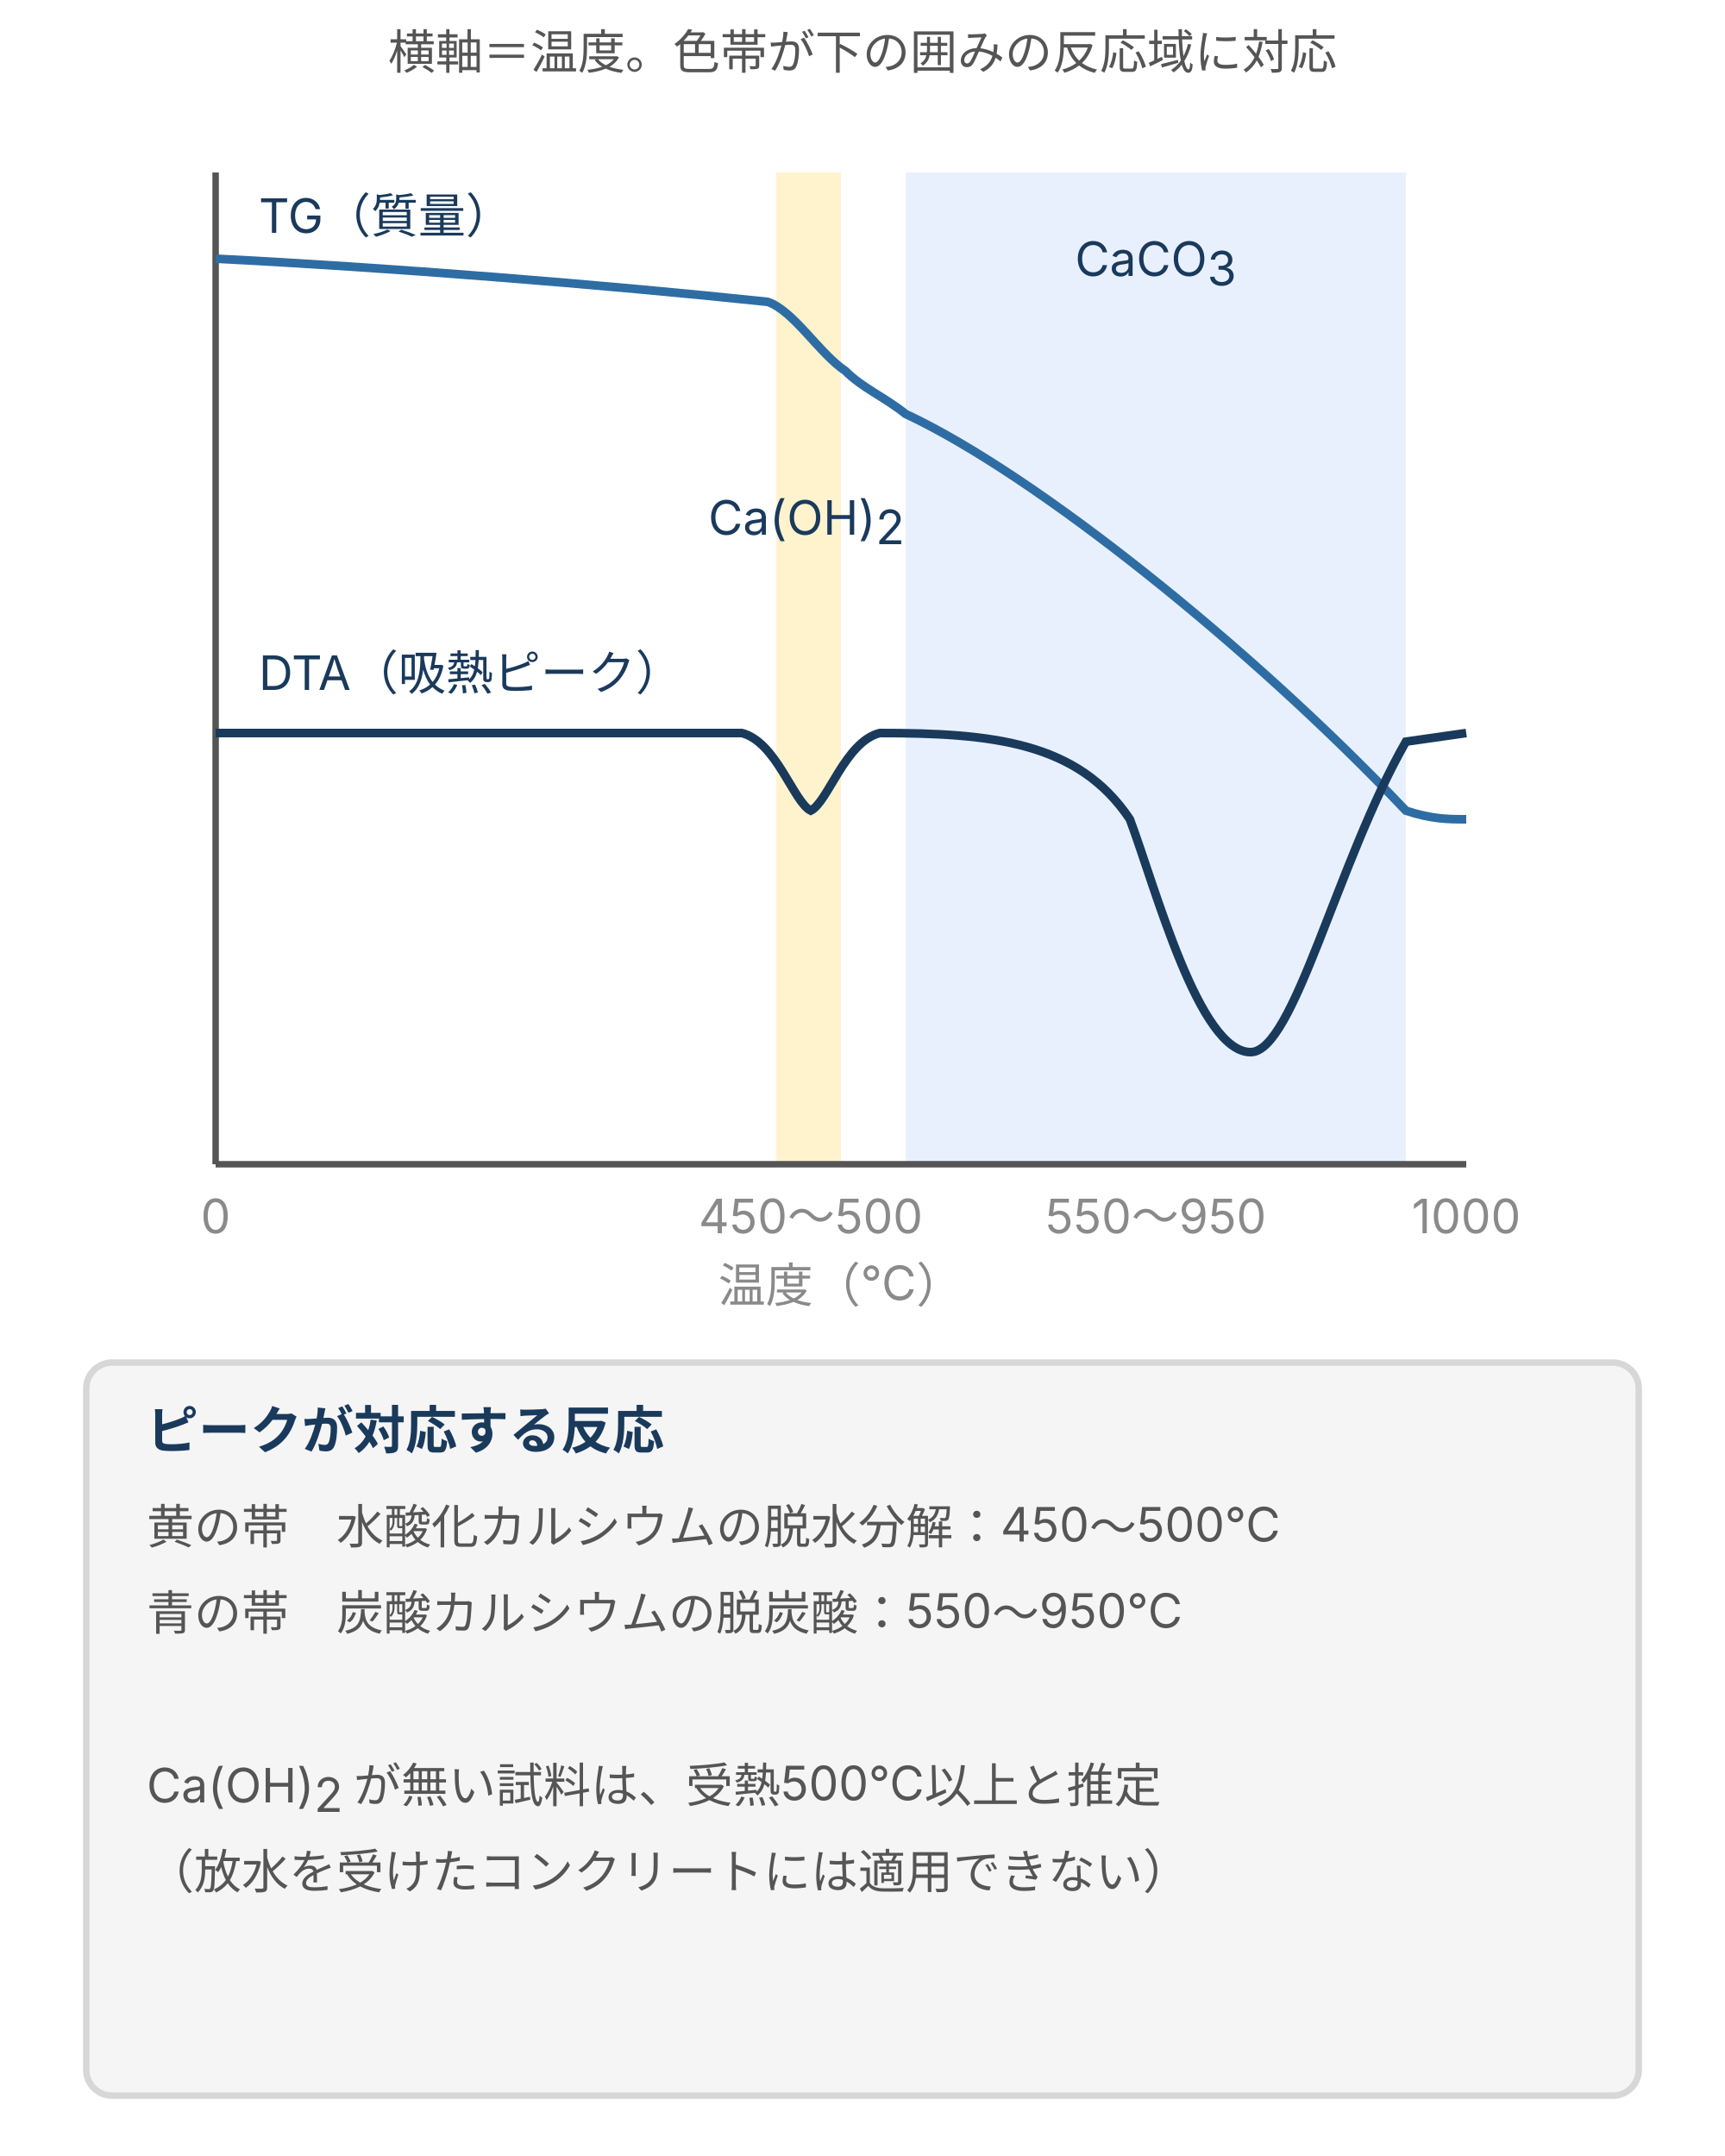
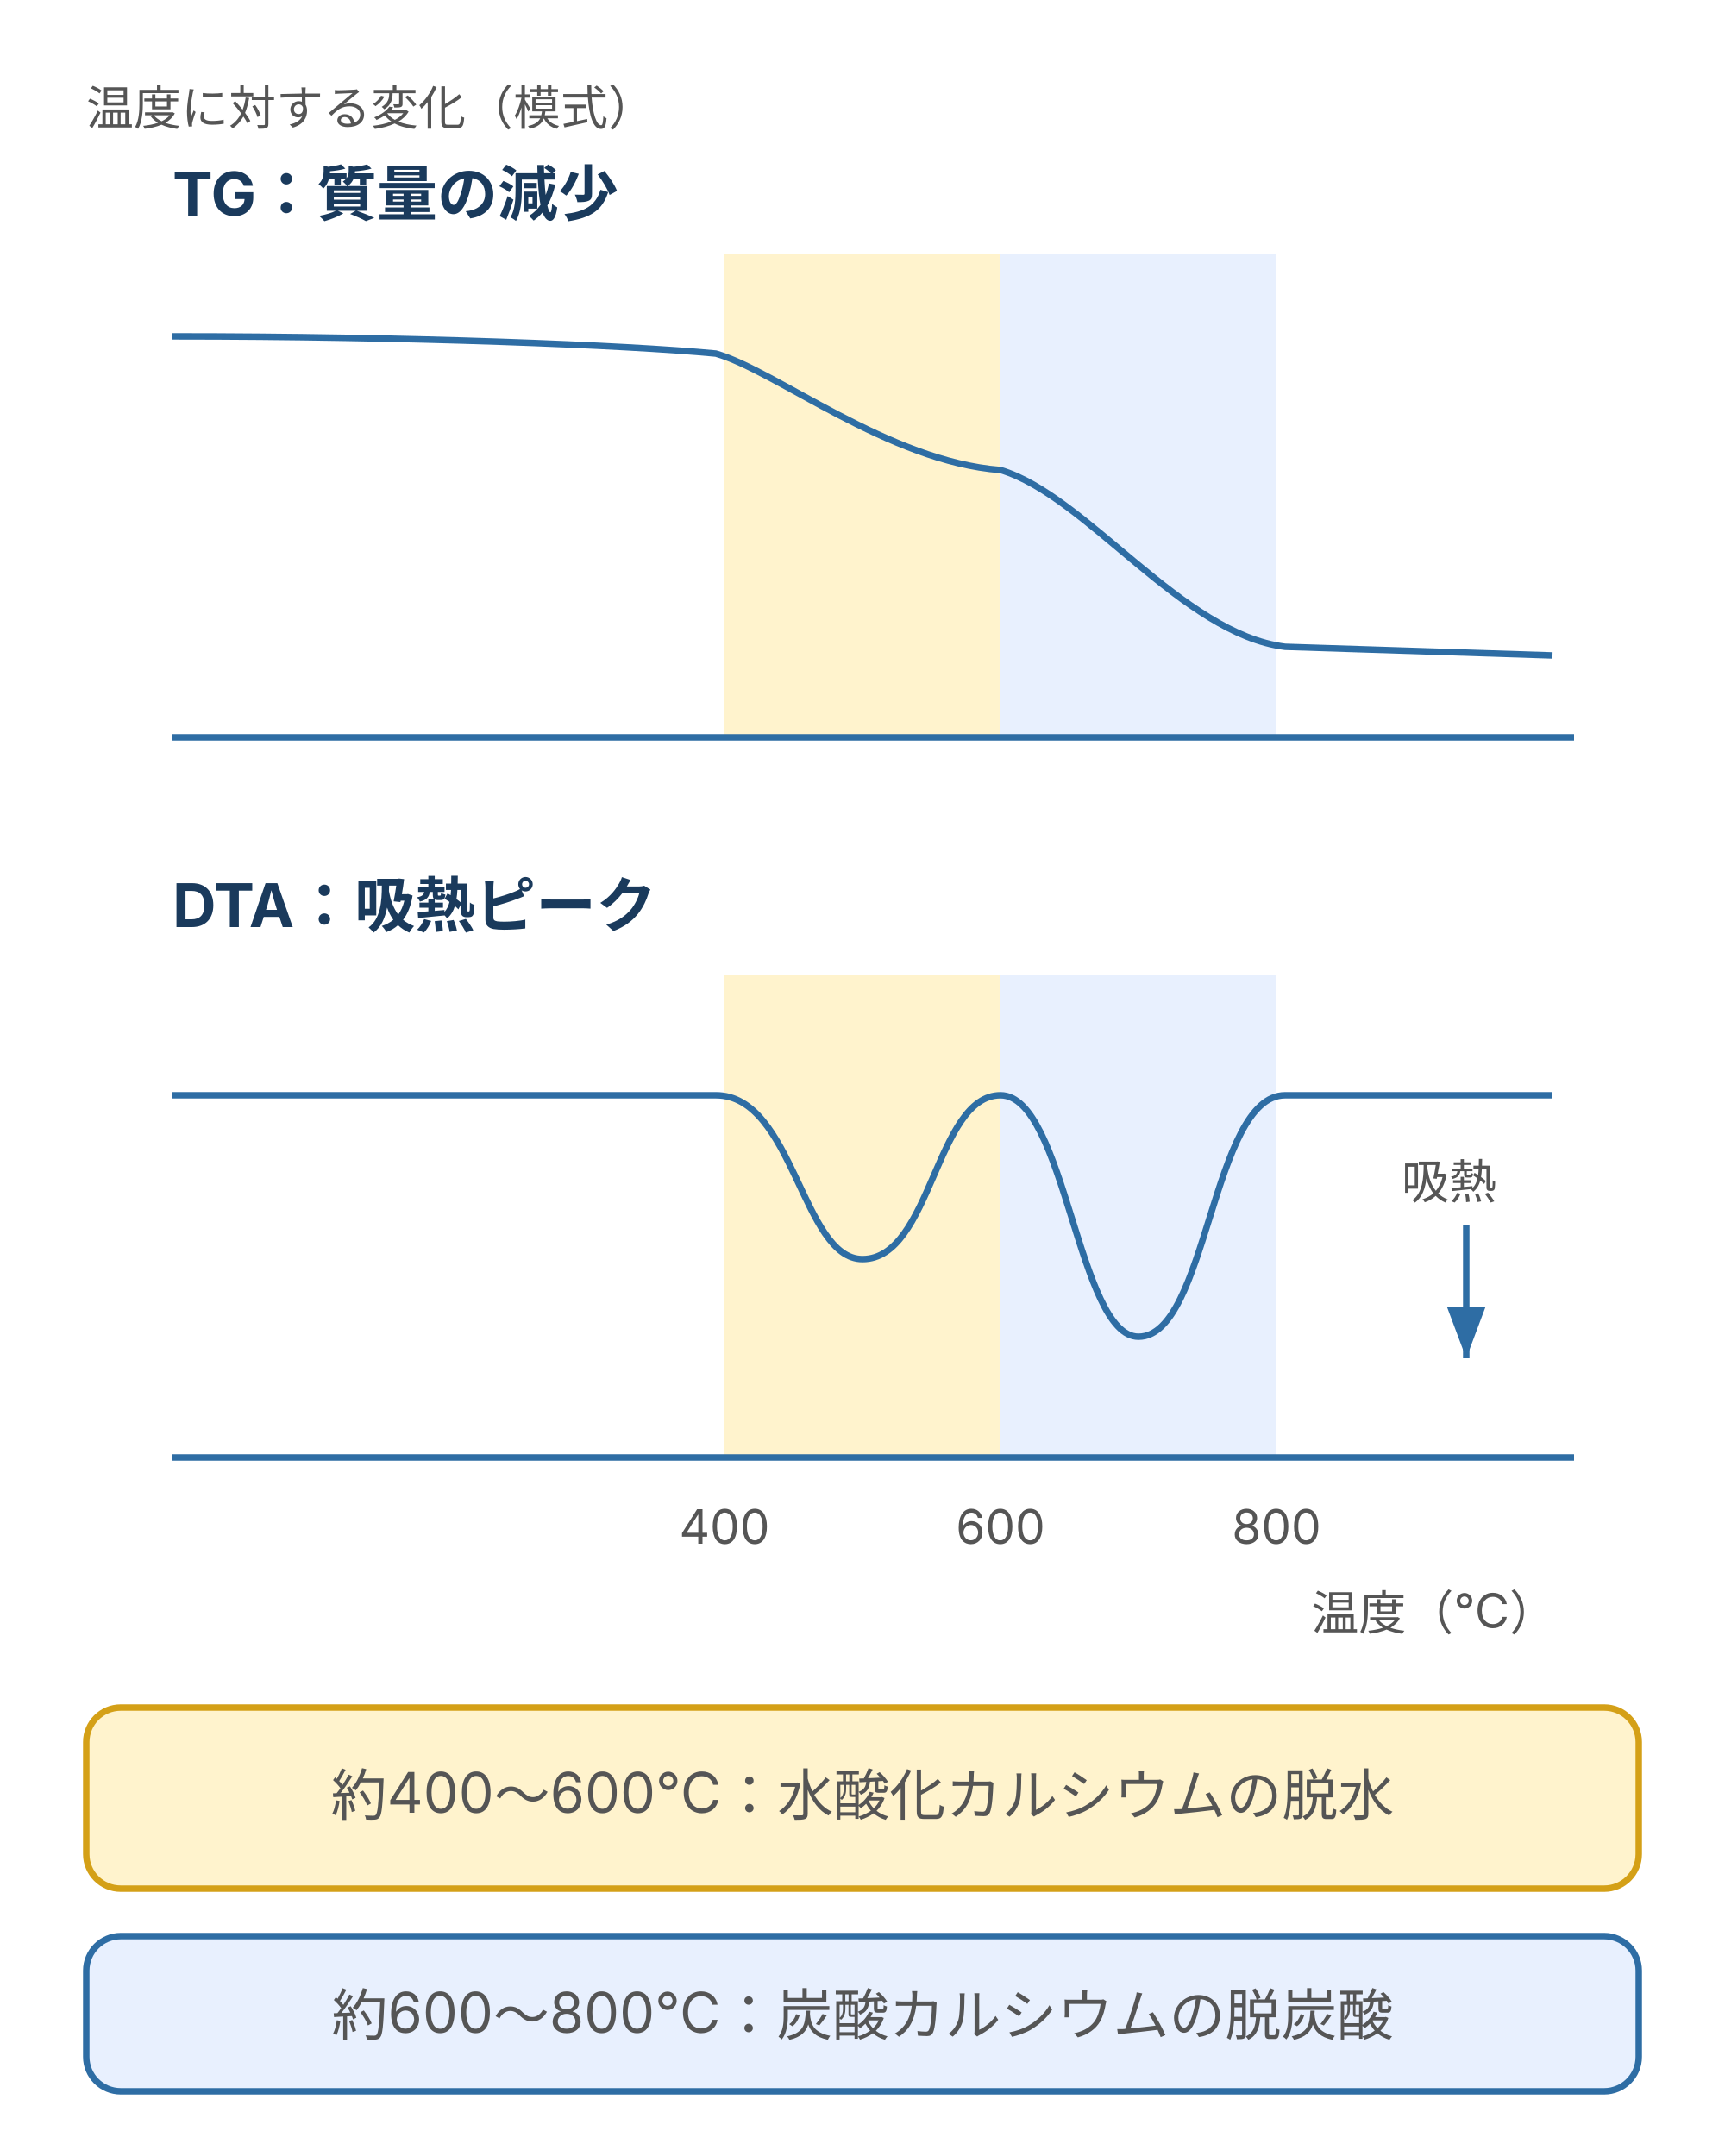
- <svg xmlns="http://www.w3.org/2000/svg" viewBox="0 0 400 500" style="max-width:400px;width:100%" role="img" aria-label="熱分析結果の例。温度に対してTGは質量が徐々に減り高温側で急減し、DTAは低温側と高温側に吸熱ピークを示す。ピークは水酸化カルシウムの脱水や炭酸カルシウムの脱炭酸に対応する">
+ <svg xmlns="http://www.w3.org/2000/svg" viewBox="0 0 400 500" style="max-width:400px;width:100%" role="img" aria-label="TGの質量減少とDTAの吸熱ピークを分けて示した模式図。水酸化カルシウムは約400〜600℃、炭酸カルシウムは約600〜800℃の反応域">
  <defs>
    <style>
-       text { font-family: Inter, "Noto Sans JP", "Hiragino Kaku Gothic ProN", "Hiragino Sans", sans-serif; }
-       .t-lead  { font-size: 11px; fill: #555; }
-       .t-axis  { font-size: 11px; fill: #8a8a8a; }
-       .t-label { font-size: 11px; fill: #1a3a5c; }
-       .t-desc  { font-size: 11px; fill: #555; }
-       .t-b     { font-size: 12px; fill: #1a3a5c; font-weight: 700; }
-       .line-main { stroke: #2e6da4; stroke-width: 2; fill: none; }
-       .line-dark { stroke: #1a3a5c; stroke-width: 2; fill: none; }
-       .line-dash { stroke: #8a8a8a; stroke-width: 1; stroke-dasharray: 3 3; fill: none; }
-       .line-ax { stroke: #555; stroke-width: 1.5; fill: none; }
-       .line-arr { stroke: #1a3a5c; stroke-width: 1.5; fill: none; }
-       .box { fill: #f5f5f5; stroke: #d7d7d7; stroke-width: 1.5; }
-       .box-b { fill: #e8f0fe; stroke: #2e6da4; stroke-width: 1.5; }
-       .box-g { fill: #d0e8d0; stroke: #3a7d44; stroke-width: 1.5; }
-       .box-r { fill: #f8d7da; stroke: #b22234; stroke-width: 1.5; }
-       .box-y { fill: #fff3cd; stroke: #d4a017; stroke-width: 1.5; }
-     </style>
+ text{font-family:Inter,"Noto Sans JP","Hiragino Kaku Gothic ProN",sans-serif;}
+ /* ink-body / ink-strong / brand */
+ .body{font-size:13px;fill:#555}.small{font-size:11px;fill:#555}.label{font-size:14px;font-weight:bold;fill:#1a3a5c}.em{font-size:16px;font-weight:bold;fill:#1a3a5c}
+ /* brand-fill / brand, positive-fill / positive, warn-fill / warn, danger-fill / danger, surface / token-border */
+ .brand{fill:#e8f0fe;stroke:#2e6da4;stroke-width:1.5}.positive{fill:#d0e8d0;stroke:#3a7d44;stroke-width:1.5}.warn{fill:#fff3cd;stroke:#d4a017;stroke-width:1.5}.danger{fill:#f8d7da;stroke:#b22234;stroke-width:1.5}.surface{fill:#f5f5f5;stroke:#d7d7d7;stroke-width:1.5}.line{stroke:#2e6da4;stroke-width:1.5;fill:none}
+ </style>
+     <marker id="arrow" markerWidth="8" markerHeight="6" refX="8" refY="3" orient="auto">
+       <path d="M0 0 L8 3 L0 6Z" fill="#2e6da4" />
+     </marker>
  </defs>
-   <text class="t-lead" x="200" y="16" text-anchor="middle">横軸＝温度。色帯が下の囲みの反応域に対応</text>
-   <rect x="180" y="40" width="15" height="230" fill="#fff3cd" />
-   <rect x="210" y="40" width="116" height="230" fill="#e8f0fe" />
-   <line class="line-ax" x1="50" y1="40" x2="50" y2="270" />
-   <line class="line-ax" x1="50" y1="270" x2="340" y2="270" />
-   <text class="t-axis" x="50" y="286" text-anchor="middle">0</text>
-   <text class="t-axis" x="340" y="286" text-anchor="middle">1000</text>
-   <text class="t-axis" x="188" y="286" text-anchor="middle">450〜500</text>
-   <text class="t-axis" x="268" y="286" text-anchor="middle">550〜950</text>
-   <text class="t-axis" x="195" y="302" text-anchor="middle">温度（℃）</text>
-   <path class="line-main" d="M50,60 C90,62 140,66 178,70 C184,72 190,82 196,86 C200,90 205,92 210,96 C240,110 290,150 326,188 C332,190 336,190 340,190" />
-   <path class="line-dark" d="M50,170 C90,170 150,170 172,170 C180,172 184,186 188,188 C192,186 196,172 204,170 C230,170 250,172 262,190 C268,206 278,244 290,244 C300,244 310,200 326,172 L340,170" />
-   <text class="t-label" x="60" y="54">TG（質量）</text>
-   <text class="t-label" x="60" y="160">DTA（吸熱ピーク）</text>
-   <text class="t-label" x="187" y="124" text-anchor="middle">Ca(OH)<tspan baseline-shift="sub" font-size="11">2</tspan>
-   </text>
-   <text class="t-label" x="268" y="64" text-anchor="middle">CaCO<tspan baseline-shift="sub" font-size="11">3</tspan>
-   </text>
-   <rect class="box" x="20" y="316" width="360" height="170" rx="6" />
-   <text class="t-b" x="34" y="336">ピークが対応する反応</text>
-   <text class="t-desc" x="34" y="358">黄の帯　水酸化カルシウムの脱水分解：450〜500℃</text>
-   <text class="t-desc" x="34" y="378">青の帯　炭酸カルシウムの脱炭酸：550〜950℃</text>
-   <text class="t-desc" x="34" y="398" />
-   <text class="t-desc" x="34" y="418">Ca(OH)<tspan baseline-shift="sub" font-size="11">2</tspan> が無い試料は、受熱500℃以上と推定</text>
-   <text class="t-desc" x="34" y="438">（放水を受けたコンクリートには適用できない）</text>
+   <text x="20" y="29" class="small" text-anchor="start">温度に対する変化（模式）</text>
+   <rect x="168" y="59" width="64" height="112" fill="#fff3cd" />
+   <rect x="232" y="59" width="64" height="112" fill="#e8f0fe" />
+   <line x1="40" y1="171" x2="365" y2="171" class="line" />
+   <rect x="168" y="226" width="64" height="112" fill="#fff3cd" />
+   <rect x="232" y="226" width="64" height="112" fill="#e8f0fe" />
+   <line x1="40" y1="338" x2="365" y2="338" class="line" />
+   <text x="40" y="50" class="label" text-anchor="start">TG：質量の減少</text>
+   <text x="40" y="215" class="label" text-anchor="start">DTA：吸熱ピーク</text>
+   <path d="M40 78 C95 78 145 80 166 82 C180 86 206 107 232 109 C252 115 274 147 298 150 L360 152" class="line" />
+   <path d="M40 254 L166 254 C184 254 186 292 200 292 C216 292 217 254 232 254 C247 254 250 310 264 310 C280 310 281 254 298 254 L360 254" class="line" />
+   <text x="325" y="278" class="small" text-anchor="start">吸熱</text>
+   <line x1="340" y1="284" x2="340" y2="315" class="line" marker-end="url(#arrow)" />
+   <text x="168" y="358" class="small" text-anchor="middle">400</text>
+   <text x="232" y="358" class="small" text-anchor="middle">600</text>
+   <text x="296" y="358" class="small" text-anchor="middle">800</text>
+   <text x="361" y="378" class="small" text-anchor="end">温度（℃）</text>
+   <rect x="20" y="396" width="360" height="42" rx="8" class="warn" />
+   <text x="200" y="421" class="body" text-anchor="middle">約400〜600℃：水酸化カルシウムの脱水</text>
+   <rect x="20" y="449" width="360" height="36" rx="8" class="brand" />
+   <text x="200" y="472" class="body" text-anchor="middle">約600〜800℃：炭酸カルシウムの脱炭酸</text>
</svg>
